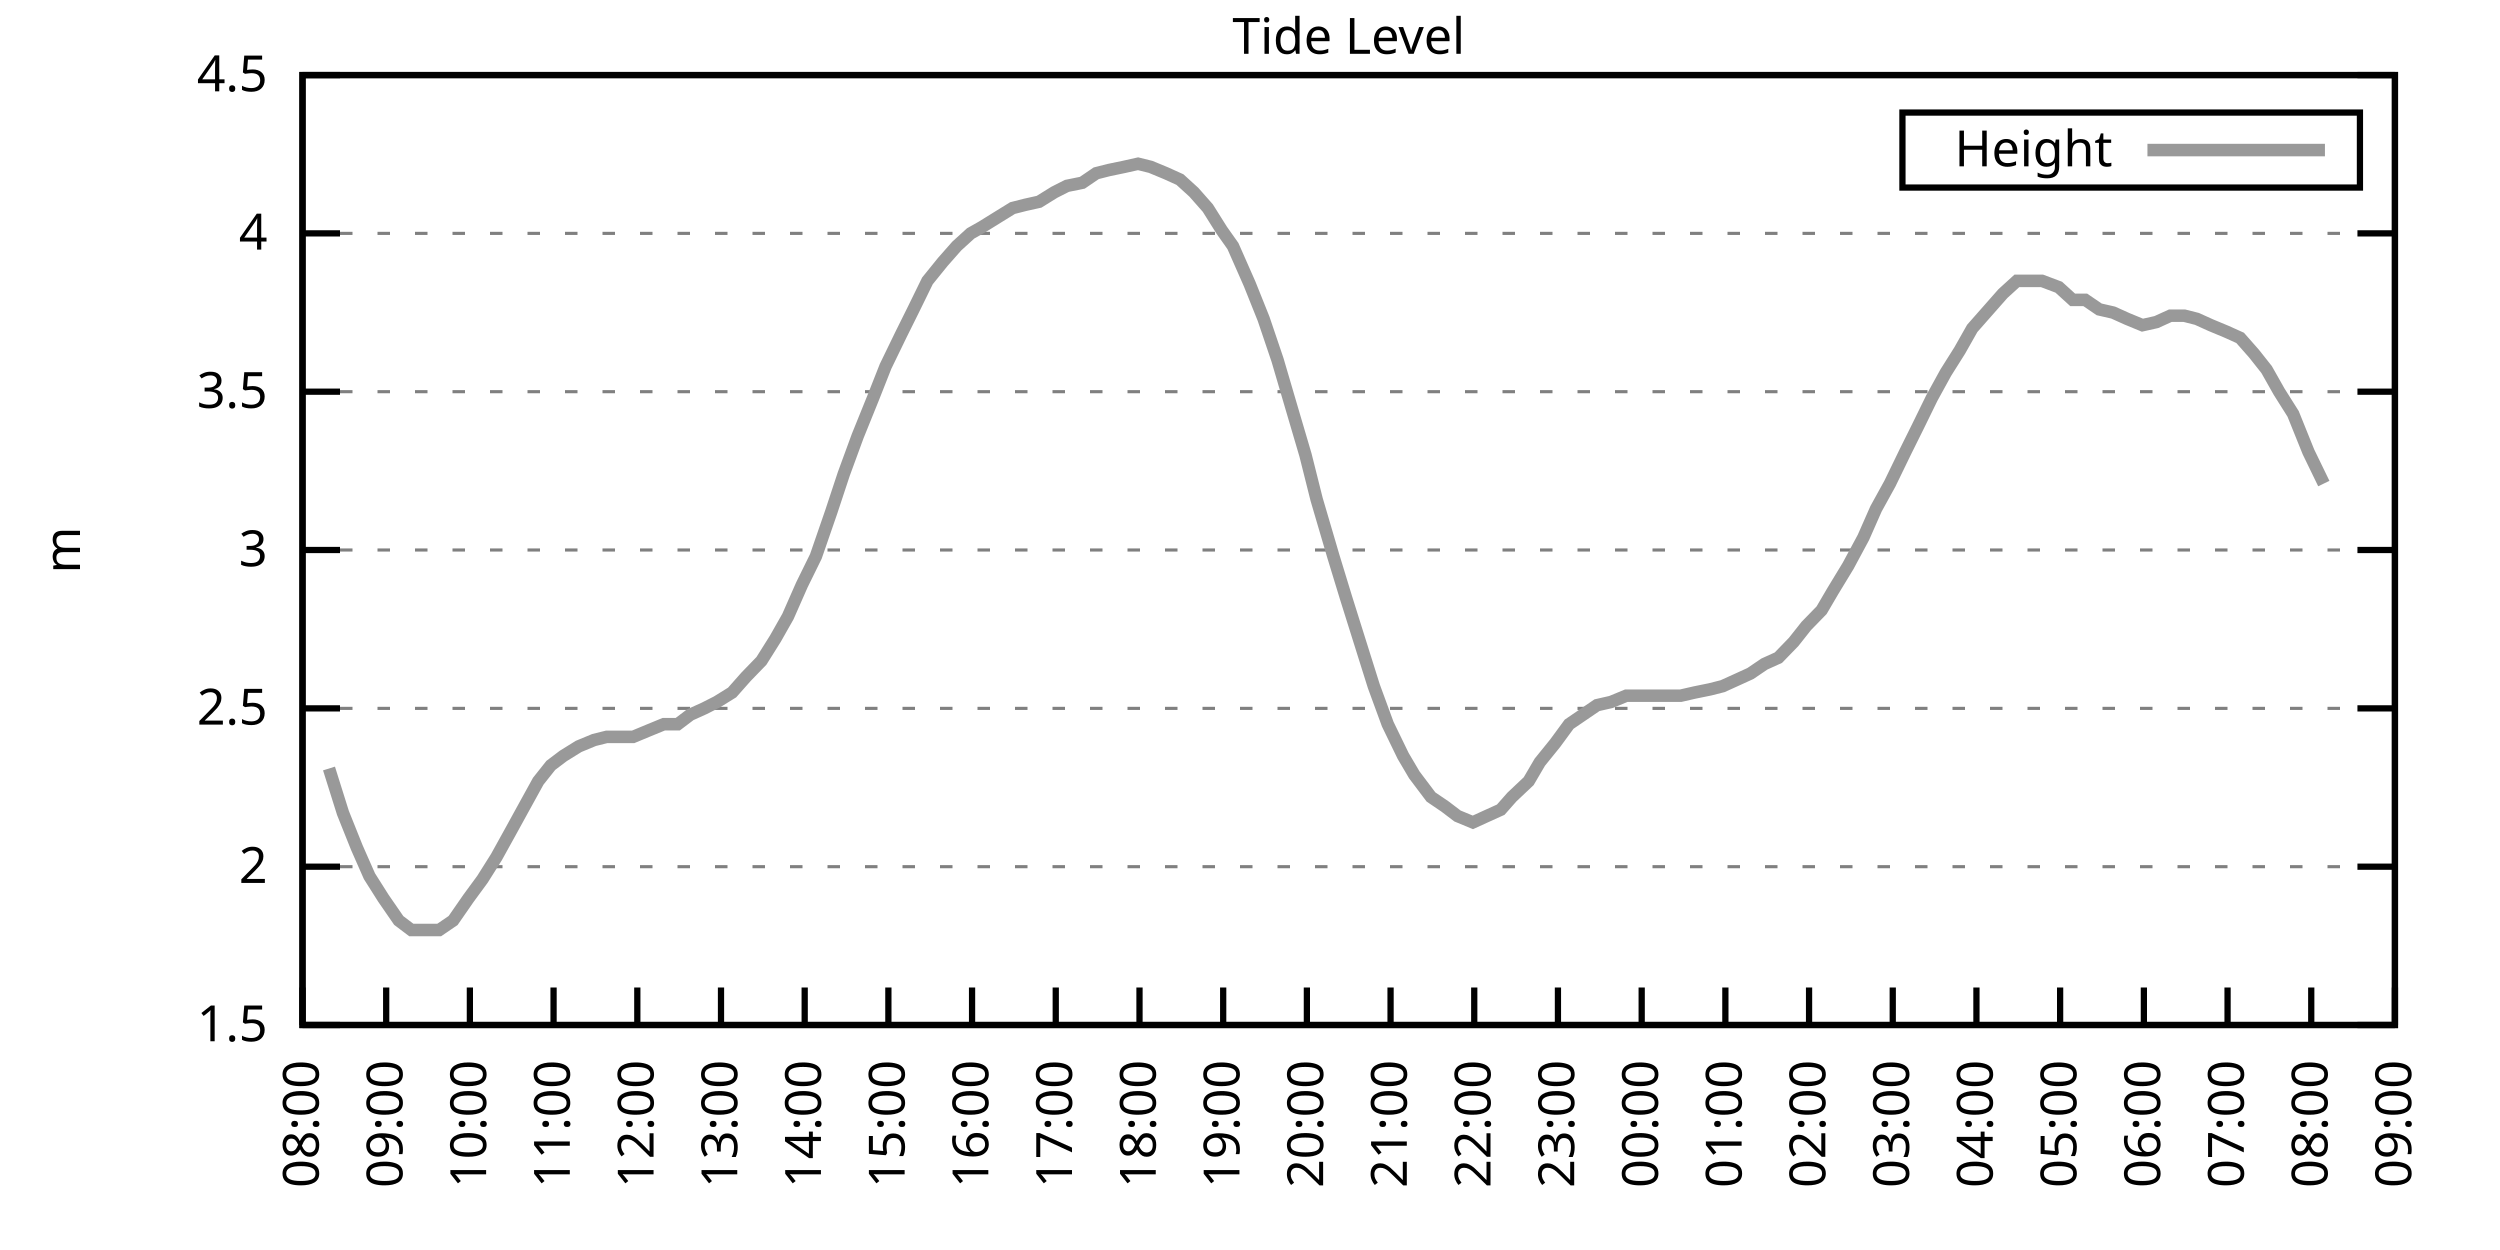
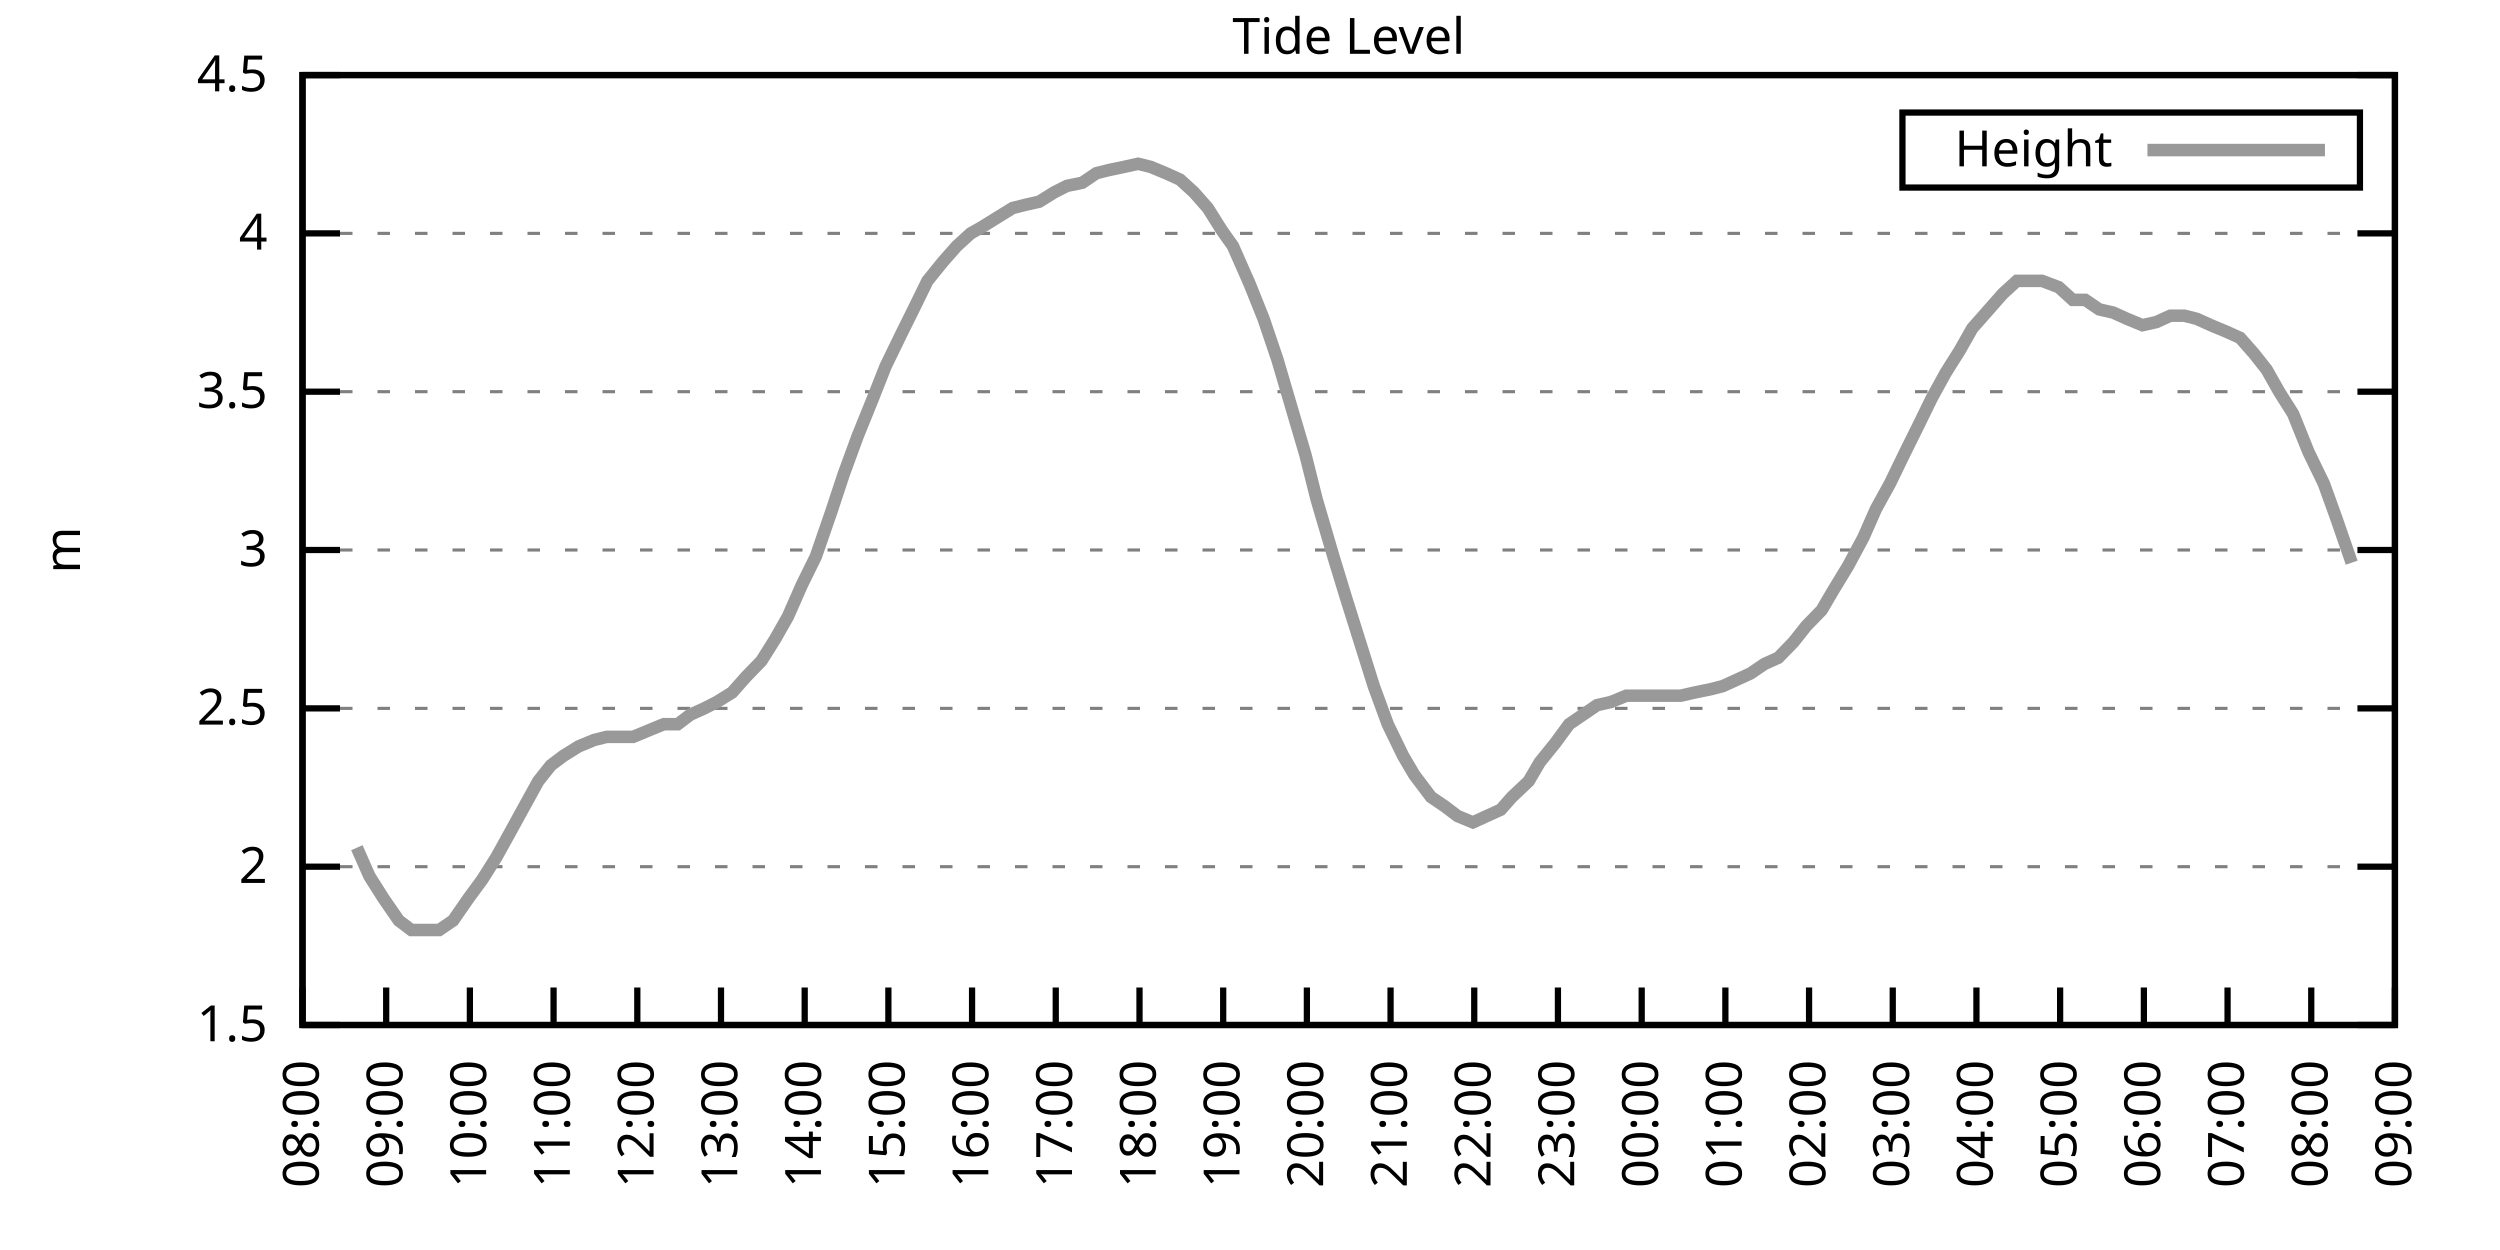
<svg xmlns="http://www.w3.org/2000/svg" xmlns:xlink="http://www.w3.org/1999/xlink" width="400" height="200" viewBox="0 0 400 200">
  <g id="gnuplot_canvas">
    <rect x="0" y="0" width="400" height="200" fill="none" />
    <defs>
      <circle id="gpDot" r="0.5" stroke-width="0.5" stroke="currentColor" />
      <path id="gpPt0" stroke-width="0.333" stroke="currentColor" d="M-1,0 h2 M0,-1 v2" />
      <path id="gpPt1" stroke-width="0.333" stroke="currentColor" d="M-1,-1 L1,1 M1,-1 L-1,1" />
      <path id="gpPt2" stroke-width="0.333" stroke="currentColor" d="M-1,0 L1,0 M0,-1 L0,1 M-1,-1 L1,1 M-1,1 L1,-1" />
      <rect id="gpPt3" stroke-width="0.333" stroke="currentColor" x="-1" y="-1" width="2" height="2" />
      <rect id="gpPt4" stroke-width="0.333" stroke="currentColor" fill="currentColor" x="-1" y="-1" width="2" height="2" />
      <circle id="gpPt5" stroke-width="0.333" stroke="currentColor" cx="0" cy="0" r="1" />
      <use xlink:href="#gpPt5" id="gpPt6" fill="currentColor" stroke="none" />
      <path id="gpPt7" stroke-width="0.333" stroke="currentColor" d="M0,-1.33 L-1.33,0.67 L1.33,0.67 z" />
      <use xlink:href="#gpPt7" id="gpPt8" fill="currentColor" stroke="none" />
      <use xlink:href="#gpPt7" id="gpPt9" stroke="currentColor" transform="rotate(180)" />
      <use xlink:href="#gpPt9" id="gpPt10" fill="currentColor" stroke="none" />
      <use xlink:href="#gpPt3" id="gpPt11" stroke="currentColor" transform="rotate(45)" />
      <use xlink:href="#gpPt11" id="gpPt12" fill="currentColor" stroke="none" />
      <path id="gpPt13" stroke-width="0.333" stroke="currentColor" d="M0,1.330 L1.265,0.411 L0.782,-1.067 L-0.782,-1.076 L-1.265,0.411 z" />
      <use xlink:href="#gpPt13" id="gpPt14" fill="currentColor" stroke="none" />
      <filter id="textbox" filterUnits="objectBoundingBox" x="0" y="0" height="1" width="1">
        <feFlood flood-color="white" flood-opacity="1" result="bgnd" />
        <feComposite in="SourceGraphic" in2="bgnd" operator="atop" />
      </filter>
      <filter id="greybox" filterUnits="objectBoundingBox" x="0" y="0" height="1" width="1">
        <feFlood flood-color="lightgrey" flood-opacity="1" result="grey" />
        <feComposite in="SourceGraphic" in2="grey" operator="atop" />
      </filter>
    </defs>
    <g fill="none" color="white" stroke="currentColor" stroke-width="1.00" stroke-linecap="butt" stroke-linejoin="miter">
</g>
    <g fill="none" color="black" stroke="currentColor" stroke-width="1.00" stroke-linecap="butt" stroke-linejoin="miter">
      <g stroke="none" shape-rendering="crispEdges">
        <polygon fill="rgb(255, 255, 255)" points="48.40,164.00 383.18,164.00 383.18,12.02 48.40,12.02 " />
      </g>
    </g>
    <g fill="none" color="black" stroke="currentColor" stroke-width="1.00" stroke-linecap="butt" stroke-linejoin="miter">
</g>
    <g fill="none" color="black" stroke="black" stroke-width="0.50" stroke-linecap="butt" stroke-linejoin="miter">
</g>
    <g fill="none" color="gray" stroke="currentColor" stroke-width="0.50" stroke-linecap="butt" stroke-linejoin="miter">
      <path stroke="gray" stroke-dasharray="2,4" class="gridline" d="M48.40,164.00 L383.19,164.00  " />
    </g>
    <g fill="none" color="gray" stroke="gray" stroke-width="1.00" stroke-linecap="butt" stroke-linejoin="miter">
</g>
    <g fill="none" color="black" stroke="currentColor" stroke-width="1.00" stroke-linecap="butt" stroke-linejoin="miter">
      <path stroke="black" d="M48.40,164.00 L54.40,164.00 M383.19,164.00 L377.19,164.00  " />
      <g transform="translate(42.80,166.60)" stroke="none" fill="black" font-family="Sans" font-size="8.00" text-anchor="end">
        <text>
          <tspan font-family="Sans"> 1.5</tspan>
        </text>
      </g>
    </g>
    <g fill="none" color="black" stroke="currentColor" stroke-width="1.00" stroke-linecap="butt" stroke-linejoin="miter">
</g>
    <g fill="none" color="black" stroke="black" stroke-width="0.50" stroke-linecap="butt" stroke-linejoin="miter">
</g>
    <g fill="none" color="gray" stroke="currentColor" stroke-width="0.50" stroke-linecap="butt" stroke-linejoin="miter">
      <path stroke="gray" stroke-dasharray="2,4" class="gridline" d="M48.40,138.67 L383.19,138.67  " />
    </g>
    <g fill="none" color="gray" stroke="gray" stroke-width="1.00" stroke-linecap="butt" stroke-linejoin="miter">
</g>
    <g fill="none" color="black" stroke="currentColor" stroke-width="1.00" stroke-linecap="butt" stroke-linejoin="miter">
      <path stroke="black" d="M48.40,138.67 L54.40,138.67 M383.19,138.67 L377.19,138.67  " />
      <g transform="translate(42.80,141.27)" stroke="none" fill="black" font-family="Sans" font-size="8.00" text-anchor="end">
        <text>
          <tspan font-family="Sans"> 2</tspan>
        </text>
      </g>
    </g>
    <g fill="none" color="black" stroke="currentColor" stroke-width="1.00" stroke-linecap="butt" stroke-linejoin="miter">
</g>
    <g fill="none" color="black" stroke="black" stroke-width="0.50" stroke-linecap="butt" stroke-linejoin="miter">
</g>
    <g fill="none" color="gray" stroke="currentColor" stroke-width="0.50" stroke-linecap="butt" stroke-linejoin="miter">
      <path stroke="gray" stroke-dasharray="2,4" class="gridline" d="M48.40,113.34 L383.19,113.34  " />
    </g>
    <g fill="none" color="gray" stroke="gray" stroke-width="1.00" stroke-linecap="butt" stroke-linejoin="miter">
</g>
    <g fill="none" color="black" stroke="currentColor" stroke-width="1.00" stroke-linecap="butt" stroke-linejoin="miter">
      <path stroke="black" d="M48.40,113.34 L54.40,113.34 M383.19,113.34 L377.19,113.34  " />
      <g transform="translate(42.80,115.94)" stroke="none" fill="black" font-family="Sans" font-size="8.00" text-anchor="end">
        <text>
          <tspan font-family="Sans"> 2.5</tspan>
        </text>
      </g>
    </g>
    <g fill="none" color="black" stroke="currentColor" stroke-width="1.00" stroke-linecap="butt" stroke-linejoin="miter">
</g>
    <g fill="none" color="black" stroke="black" stroke-width="0.50" stroke-linecap="butt" stroke-linejoin="miter">
</g>
    <g fill="none" color="gray" stroke="currentColor" stroke-width="0.50" stroke-linecap="butt" stroke-linejoin="miter">
      <path stroke="gray" stroke-dasharray="2,4" class="gridline" d="M48.40,88.00 L383.19,88.00  " />
    </g>
    <g fill="none" color="gray" stroke="gray" stroke-width="1.00" stroke-linecap="butt" stroke-linejoin="miter">
</g>
    <g fill="none" color="black" stroke="currentColor" stroke-width="1.00" stroke-linecap="butt" stroke-linejoin="miter">
      <path stroke="black" d="M48.40,88.00 L54.40,88.00 M383.19,88.00 L377.19,88.00  " />
      <g transform="translate(42.80,90.60)" stroke="none" fill="black" font-family="Sans" font-size="8.00" text-anchor="end">
        <text>
          <tspan font-family="Sans"> 3</tspan>
        </text>
      </g>
    </g>
    <g fill="none" color="black" stroke="currentColor" stroke-width="1.00" stroke-linecap="butt" stroke-linejoin="miter">
</g>
    <g fill="none" color="black" stroke="black" stroke-width="0.50" stroke-linecap="butt" stroke-linejoin="miter">
</g>
    <g fill="none" color="gray" stroke="currentColor" stroke-width="0.50" stroke-linecap="butt" stroke-linejoin="miter">
      <path stroke="gray" stroke-dasharray="2,4" class="gridline" d="M48.40,62.67 L383.19,62.67  " />
    </g>
    <g fill="none" color="gray" stroke="gray" stroke-width="1.00" stroke-linecap="butt" stroke-linejoin="miter">
</g>
    <g fill="none" color="black" stroke="currentColor" stroke-width="1.00" stroke-linecap="butt" stroke-linejoin="miter">
      <path stroke="black" d="M48.40,62.67 L54.40,62.67 M383.19,62.67 L377.19,62.67  " />
      <g transform="translate(42.80,65.27)" stroke="none" fill="black" font-family="Sans" font-size="8.00" text-anchor="end">
        <text>
          <tspan font-family="Sans"> 3.5</tspan>
        </text>
      </g>
    </g>
    <g fill="none" color="black" stroke="currentColor" stroke-width="1.00" stroke-linecap="butt" stroke-linejoin="miter">
</g>
    <g fill="none" color="black" stroke="black" stroke-width="0.50" stroke-linecap="butt" stroke-linejoin="miter">
</g>
    <g fill="none" color="gray" stroke="currentColor" stroke-width="0.50" stroke-linecap="butt" stroke-linejoin="miter">
      <path stroke="gray" stroke-dasharray="2,4" class="gridline" d="M48.40,37.34 L383.19,37.34  " />
    </g>
    <g fill="none" color="gray" stroke="gray" stroke-width="1.00" stroke-linecap="butt" stroke-linejoin="miter">
</g>
    <g fill="none" color="black" stroke="currentColor" stroke-width="1.00" stroke-linecap="butt" stroke-linejoin="miter">
      <path stroke="black" d="M48.40,37.34 L54.40,37.34 M383.19,37.34 L377.19,37.34  " />
      <g transform="translate(42.80,39.94)" stroke="none" fill="black" font-family="Sans" font-size="8.00" text-anchor="end">
        <text>
          <tspan font-family="Sans"> 4</tspan>
        </text>
      </g>
    </g>
    <g fill="none" color="black" stroke="currentColor" stroke-width="1.00" stroke-linecap="butt" stroke-linejoin="miter">
</g>
    <g fill="none" color="black" stroke="black" stroke-width="0.50" stroke-linecap="butt" stroke-linejoin="miter">
</g>
    <g fill="none" color="gray" stroke="currentColor" stroke-width="0.50" stroke-linecap="butt" stroke-linejoin="miter">
      <path stroke="gray" stroke-dasharray="2,4" class="gridline" d="M48.40,12.01 L383.19,12.01  " />
    </g>
    <g fill="none" color="gray" stroke="gray" stroke-width="1.00" stroke-linecap="butt" stroke-linejoin="miter">
</g>
    <g fill="none" color="black" stroke="currentColor" stroke-width="1.00" stroke-linecap="butt" stroke-linejoin="miter">
      <path stroke="black" d="M48.40,12.01 L54.40,12.01 M383.19,12.01 L377.19,12.01  " />
      <g transform="translate(42.80,14.61)" stroke="none" fill="black" font-family="Sans" font-size="8.00" text-anchor="end">
        <text>
          <tspan font-family="Sans"> 4.5</tspan>
        </text>
      </g>
    </g>
    <g fill="none" color="black" stroke="currentColor" stroke-width="1.00" stroke-linecap="butt" stroke-linejoin="miter">
      <path stroke="black" d="M48.40,164.00 L48.40,158.00  " />
      <g transform="translate(51.00,169.60) rotate(270.00)" stroke="none" fill="black" font-family="Sans" font-size="8.00" text-anchor="end">
        <text>
          <tspan font-family="Sans">08:00</tspan>
        </text>
      </g>
    </g>
    <g fill="none" color="black" stroke="currentColor" stroke-width="1.00" stroke-linecap="butt" stroke-linejoin="miter">
      <path stroke="black" d="M61.79,164.00 L61.79,158.00  " />
      <g transform="translate(64.39,169.60) rotate(270.00)" stroke="none" fill="black" font-family="Sans" font-size="8.00" text-anchor="end">
        <text>
          <tspan font-family="Sans">09:00</tspan>
        </text>
      </g>
    </g>
    <g fill="none" color="black" stroke="currentColor" stroke-width="1.00" stroke-linecap="butt" stroke-linejoin="miter">
      <path stroke="black" d="M75.18,164.00 L75.18,158.00  " />
      <g transform="translate(77.78,169.60) rotate(270.00)" stroke="none" fill="black" font-family="Sans" font-size="8.00" text-anchor="end">
        <text>
          <tspan font-family="Sans">10:00</tspan>
        </text>
      </g>
    </g>
    <g fill="none" color="black" stroke="currentColor" stroke-width="1.00" stroke-linecap="butt" stroke-linejoin="miter">
      <path stroke="black" d="M88.57,164.00 L88.57,158.00  " />
      <g transform="translate(91.17,169.60) rotate(270.00)" stroke="none" fill="black" font-family="Sans" font-size="8.00" text-anchor="end">
        <text>
          <tspan font-family="Sans">11:00</tspan>
        </text>
      </g>
    </g>
    <g fill="none" color="black" stroke="currentColor" stroke-width="1.00" stroke-linecap="butt" stroke-linejoin="miter">
      <path stroke="black" d="M101.97,164.00 L101.97,158.00  " />
      <g transform="translate(104.57,169.60) rotate(270.00)" stroke="none" fill="black" font-family="Sans" font-size="8.00" text-anchor="end">
        <text>
          <tspan font-family="Sans">12:00</tspan>
        </text>
      </g>
    </g>
    <g fill="none" color="black" stroke="currentColor" stroke-width="1.00" stroke-linecap="butt" stroke-linejoin="miter">
      <path stroke="black" d="M115.36,164.00 L115.36,158.00  " />
      <g transform="translate(117.96,169.60) rotate(270.00)" stroke="none" fill="black" font-family="Sans" font-size="8.00" text-anchor="end">
        <text>
          <tspan font-family="Sans">13:00</tspan>
        </text>
      </g>
    </g>
    <g fill="none" color="black" stroke="currentColor" stroke-width="1.00" stroke-linecap="butt" stroke-linejoin="miter">
      <path stroke="black" d="M128.75,164.00 L128.75,158.00  " />
      <g transform="translate(131.35,169.60) rotate(270.00)" stroke="none" fill="black" font-family="Sans" font-size="8.00" text-anchor="end">
        <text>
          <tspan font-family="Sans">14:00</tspan>
        </text>
      </g>
    </g>
    <g fill="none" color="black" stroke="currentColor" stroke-width="1.00" stroke-linecap="butt" stroke-linejoin="miter">
      <path stroke="black" d="M142.14,164.00 L142.14,158.00  " />
      <g transform="translate(144.74,169.60) rotate(270.00)" stroke="none" fill="black" font-family="Sans" font-size="8.00" text-anchor="end">
        <text>
          <tspan font-family="Sans">15:00</tspan>
        </text>
      </g>
    </g>
    <g fill="none" color="black" stroke="currentColor" stroke-width="1.00" stroke-linecap="butt" stroke-linejoin="miter">
      <path stroke="black" d="M155.53,164.00 L155.53,158.00  " />
      <g transform="translate(158.13,169.60) rotate(270.00)" stroke="none" fill="black" font-family="Sans" font-size="8.00" text-anchor="end">
        <text>
          <tspan font-family="Sans">16:00</tspan>
        </text>
      </g>
    </g>
    <g fill="none" color="black" stroke="currentColor" stroke-width="1.00" stroke-linecap="butt" stroke-linejoin="miter">
      <path stroke="black" d="M168.92,164.00 L168.92,158.00  " />
      <g transform="translate(171.52,169.60) rotate(270.00)" stroke="none" fill="black" font-family="Sans" font-size="8.00" text-anchor="end">
        <text>
          <tspan font-family="Sans">17:00</tspan>
        </text>
      </g>
    </g>
    <g fill="none" color="black" stroke="currentColor" stroke-width="1.00" stroke-linecap="butt" stroke-linejoin="miter">
      <path stroke="black" d="M182.32,164.00 L182.32,158.00  " />
      <g transform="translate(184.92,169.60) rotate(270.00)" stroke="none" fill="black" font-family="Sans" font-size="8.00" text-anchor="end">
        <text>
          <tspan font-family="Sans">18:00</tspan>
        </text>
      </g>
    </g>
    <g fill="none" color="black" stroke="currentColor" stroke-width="1.00" stroke-linecap="butt" stroke-linejoin="miter">
      <path stroke="black" d="M195.71,164.00 L195.71,158.00  " />
      <g transform="translate(198.31,169.60) rotate(270.00)" stroke="none" fill="black" font-family="Sans" font-size="8.00" text-anchor="end">
        <text>
          <tspan font-family="Sans">19:00</tspan>
        </text>
      </g>
    </g>
    <g fill="none" color="black" stroke="currentColor" stroke-width="1.00" stroke-linecap="butt" stroke-linejoin="miter">
      <path stroke="black" d="M209.10,164.00 L209.10,158.00  " />
      <g transform="translate(211.70,169.60) rotate(270.00)" stroke="none" fill="black" font-family="Sans" font-size="8.00" text-anchor="end">
        <text>
          <tspan font-family="Sans">20:00</tspan>
        </text>
      </g>
    </g>
    <g fill="none" color="black" stroke="currentColor" stroke-width="1.00" stroke-linecap="butt" stroke-linejoin="miter">
      <path stroke="black" d="M222.49,164.00 L222.49,158.00  " />
      <g transform="translate(225.09,169.60) rotate(270.00)" stroke="none" fill="black" font-family="Sans" font-size="8.00" text-anchor="end">
        <text>
          <tspan font-family="Sans">21:00</tspan>
        </text>
      </g>
    </g>
    <g fill="none" color="black" stroke="currentColor" stroke-width="1.00" stroke-linecap="butt" stroke-linejoin="miter">
      <path stroke="black" d="M235.88,164.00 L235.88,158.00  " />
      <g transform="translate(238.48,169.60) rotate(270.00)" stroke="none" fill="black" font-family="Sans" font-size="8.00" text-anchor="end">
        <text>
          <tspan font-family="Sans">22:00</tspan>
        </text>
      </g>
    </g>
    <g fill="none" color="black" stroke="currentColor" stroke-width="1.00" stroke-linecap="butt" stroke-linejoin="miter">
      <path stroke="black" d="M249.27,164.00 L249.27,158.00  " />
      <g transform="translate(251.87,169.60) rotate(270.00)" stroke="none" fill="black" font-family="Sans" font-size="8.00" text-anchor="end">
        <text>
          <tspan font-family="Sans">23:00</tspan>
        </text>
      </g>
    </g>
    <g fill="none" color="black" stroke="currentColor" stroke-width="1.00" stroke-linecap="butt" stroke-linejoin="miter">
      <path stroke="black" d="M262.67,164.00 L262.67,158.00  " />
      <g transform="translate(265.27,169.60) rotate(270.00)" stroke="none" fill="black" font-family="Sans" font-size="8.00" text-anchor="end">
        <text>
          <tspan font-family="Sans">00:00</tspan>
        </text>
      </g>
    </g>
    <g fill="none" color="black" stroke="currentColor" stroke-width="1.00" stroke-linecap="butt" stroke-linejoin="miter">
      <path stroke="black" d="M276.06,164.00 L276.06,158.00  " />
      <g transform="translate(278.66,169.60) rotate(270.00)" stroke="none" fill="black" font-family="Sans" font-size="8.00" text-anchor="end">
        <text>
          <tspan font-family="Sans">01:00</tspan>
        </text>
      </g>
    </g>
    <g fill="none" color="black" stroke="currentColor" stroke-width="1.00" stroke-linecap="butt" stroke-linejoin="miter">
      <path stroke="black" d="M289.45,164.00 L289.45,158.00  " />
      <g transform="translate(292.05,169.60) rotate(270.00)" stroke="none" fill="black" font-family="Sans" font-size="8.00" text-anchor="end">
        <text>
          <tspan font-family="Sans">02:00</tspan>
        </text>
      </g>
    </g>
    <g fill="none" color="black" stroke="currentColor" stroke-width="1.00" stroke-linecap="butt" stroke-linejoin="miter">
      <path stroke="black" d="M302.84,164.00 L302.84,158.00  " />
      <g transform="translate(305.44,169.60) rotate(270.00)" stroke="none" fill="black" font-family="Sans" font-size="8.00" text-anchor="end">
        <text>
          <tspan font-family="Sans">03:00</tspan>
        </text>
      </g>
    </g>
    <g fill="none" color="black" stroke="currentColor" stroke-width="1.00" stroke-linecap="butt" stroke-linejoin="miter">
      <path stroke="black" d="M316.23,164.00 L316.23,158.00  " />
      <g transform="translate(318.83,169.60) rotate(270.00)" stroke="none" fill="black" font-family="Sans" font-size="8.00" text-anchor="end">
        <text>
          <tspan font-family="Sans">04:00</tspan>
        </text>
      </g>
    </g>
    <g fill="none" color="black" stroke="currentColor" stroke-width="1.00" stroke-linecap="butt" stroke-linejoin="miter">
      <path stroke="black" d="M329.62,164.00 L329.62,158.00  " />
      <g transform="translate(332.22,169.60) rotate(270.00)" stroke="none" fill="black" font-family="Sans" font-size="8.00" text-anchor="end">
        <text>
          <tspan font-family="Sans">05:00</tspan>
        </text>
      </g>
    </g>
    <g fill="none" color="black" stroke="currentColor" stroke-width="1.00" stroke-linecap="butt" stroke-linejoin="miter">
      <path stroke="black" d="M343.02,164.00 L343.02,158.00  " />
      <g transform="translate(345.62,169.60) rotate(270.00)" stroke="none" fill="black" font-family="Sans" font-size="8.00" text-anchor="end">
        <text>
          <tspan font-family="Sans">06:00</tspan>
        </text>
      </g>
    </g>
    <g fill="none" color="black" stroke="currentColor" stroke-width="1.00" stroke-linecap="butt" stroke-linejoin="miter">
      <path stroke="black" d="M356.41,164.00 L356.41,158.00  " />
      <g transform="translate(359.01,169.60) rotate(270.00)" stroke="none" fill="black" font-family="Sans" font-size="8.00" text-anchor="end">
        <text>
          <tspan font-family="Sans">07:00</tspan>
        </text>
      </g>
    </g>
    <g fill="none" color="black" stroke="currentColor" stroke-width="1.00" stroke-linecap="butt" stroke-linejoin="miter">
      <path stroke="black" d="M369.80,164.00 L369.80,158.00  " />
      <g transform="translate(372.40,169.60) rotate(270.00)" stroke="none" fill="black" font-family="Sans" font-size="8.00" text-anchor="end">
        <text>
          <tspan font-family="Sans">08:00</tspan>
        </text>
      </g>
    </g>
    <g fill="none" color="black" stroke="currentColor" stroke-width="1.00" stroke-linecap="butt" stroke-linejoin="miter">
      <path stroke="black" d="M383.19,164.00 L383.19,158.00  " />
      <g transform="translate(385.79,169.60) rotate(270.00)" stroke="none" fill="black" font-family="Sans" font-size="8.00" text-anchor="end">
        <text>
          <tspan font-family="Sans">09:00</tspan>
        </text>
      </g>
    </g>
    <g fill="none" color="black" stroke="currentColor" stroke-width="1.00" stroke-linecap="butt" stroke-linejoin="miter">
</g>
    <g fill="none" color="black" stroke="currentColor" stroke-width="1.00" stroke-linecap="butt" stroke-linejoin="miter">
      <path stroke="black" d="M48.40,12.01 L48.40,164.00 L383.19,164.00 L383.19,12.01 L48.40,12.01 Z  " />
    </g>
    <g fill="none" color="black" stroke="currentColor" stroke-width="1.00" stroke-linecap="butt" stroke-linejoin="miter">
</g>
    <g fill="none" color="black" stroke="currentColor" stroke-width="1.00" stroke-linecap="butt" stroke-linejoin="miter">
      <path stroke="black" d="M304.39,30.01 L304.39,18.01 L377.59,18.01 L377.59,30.01 L304.39,30.01 Z  " />
    </g>
    <g id="Tide_level_plot_1">
      <g fill="none" color="white" stroke="black" stroke-width="2.00" stroke-linecap="butt" stroke-linejoin="miter">
</g>
      <g fill="none" color="black" stroke="currentColor" stroke-width="2.00" stroke-linecap="butt" stroke-linejoin="miter">
        <g transform="translate(337.99,26.61)" stroke="none" fill="black" font-family="Sans" font-size="8.00" text-anchor="end">
          <text>
            <tspan font-family="Sans">Height</tspan>
          </text>
        </g>
      </g>
      <g fill="none" color="black" stroke="currentColor" stroke-width="2.00" stroke-linecap="butt" stroke-linejoin="miter">
-         <path stroke="rgb(153, 153, 153)" d="M343.59,24.01 L371.99,24.01 M52.64,122.96 L54.87,130.06 L57.10,135.63 L59.11,140.19 L61.35,143.73 L63.80,147.28   L65.81,148.80 L68.04,148.80 L70.27,148.80 L72.50,147.28 L74.96,143.73 L77.19,140.69 L79.42,137.15 L81.66,133.10   L83.89,129.04 L86.12,124.99 L88.13,122.46 L90.14,120.94 L92.59,119.42 L95.05,118.40 L97.06,117.90 L99.06,117.90   L101.30,117.90 L103.75,116.88 L106.21,115.87 L108.44,115.87 L110.45,114.35 L112.68,113.34 L114.69,112.32 L117.14,110.80   L119.38,108.27 L121.83,105.74 L124.06,102.19 L126.07,98.64 L128.30,93.58 L130.54,89.02 L132.99,81.93 L135.00,75.85   L137.23,69.77 L139.69,63.69 L141.69,58.62 L144.15,53.55 L146.16,49.50 L148.39,44.94 L150.85,41.90 L153.08,39.37   L155.31,37.34 L157.10,36.33 L159.55,34.81 L162.01,33.29 L164.01,32.78 L166.25,32.28 L168.70,30.76 L170.71,29.74   L173.17,29.24 L175.40,27.72 L177.41,27.21 L179.86,26.70 L182.09,26.20 L184.10,26.70 L186.56,27.72 L188.79,28.73   L191.02,30.76 L193.25,33.29 L195.48,36.84 L197.27,39.37 L199.95,45.45 L202.18,51.02 L204.41,57.61 L206.64,65.21   L208.88,72.81 L210.66,79.90 L213.34,89.02 L215.35,95.60 L217.58,102.70 L219.81,109.79 L222.04,115.87 L224.50,120.94   L226.29,123.98 L228.96,127.52 L231.20,129.04 L233.20,130.56 L235.66,131.58 L237.89,130.56 L240.12,129.55 L241.91,127.52   L244.59,124.99 L246.37,121.95 L248.83,118.91 L251.06,115.87 L255.52,112.83 L257.76,112.32 L260.21,111.31 L262.22,111.31   L264.45,111.31 L266.68,111.31 L268.92,111.31 L271.15,110.80 L273.60,110.30 L275.61,109.79 L277.84,108.78 L280.07,107.76   L282.31,106.24 L284.54,105.23 L286.99,102.70 L289.00,100.16 L291.46,97.63 L293.24,94.59 L295.70,90.54 L298.15,85.98   L300.16,81.42 L302.39,77.37 L304.85,72.30 L306.86,68.25 L309.09,63.69 L311.32,59.63 L313.55,56.09 L315.56,52.54   L318.24,49.50 L320.47,46.97 L322.70,44.94 L324.71,44.94 L326.72,44.94 L329.40,45.95 L331.63,47.98 L333.64,47.98   L335.87,49.50 L338.10,50.01 L340.34,51.02 L342.79,52.03 L345.02,51.53 L347.26,50.51 L349.49,50.51 L351.50,51.02   L353.73,52.03 L356.18,53.05 L358.42,54.06 L360.65,56.59 L362.66,59.13 L364.66,62.67 L366.90,66.22 L369.35,72.30   L371.81,77.37  " />
+         <path stroke="rgb(153, 153, 153)" d="M343.59,24.01 L371.99,24.01 M57.10,135.63 L59.11,140.19 L61.35,143.73 L63.80,147.28 L65.81,148.80 L68.04,148.80   L70.27,148.80 L72.50,147.28 L74.96,143.73 L77.19,140.69 L79.42,137.15 L81.66,133.10 L83.89,129.04 L86.12,124.99   L88.13,122.46 L90.14,120.94 L92.59,119.42 L95.05,118.40 L97.06,117.90 L99.06,117.90 L101.30,117.90 L103.75,116.88   L106.21,115.87 L108.44,115.87 L110.45,114.35 L112.68,113.34 L114.69,112.32 L117.14,110.80 L119.38,108.27 L121.83,105.74   L124.06,102.19 L126.07,98.64 L128.30,93.58 L130.54,89.02 L132.99,81.93 L135.00,75.85 L137.23,69.77 L139.69,63.69   L141.69,58.62 L144.15,53.55 L146.16,49.50 L148.39,44.94 L150.85,41.90 L153.08,39.37 L155.31,37.34 L157.10,36.33   L159.55,34.81 L162.01,33.29 L164.01,32.78 L166.25,32.28 L168.70,30.76 L170.71,29.74 L173.17,29.24 L175.40,27.72   L177.41,27.21 L179.86,26.70 L182.09,26.20 L184.10,26.70 L186.56,27.72 L188.79,28.73 L191.02,30.76 L193.25,33.29   L195.48,36.84 L197.27,39.37 L199.95,45.45 L202.18,51.02 L204.41,57.61 L206.64,65.21 L208.88,72.81 L210.66,79.90   L213.34,89.02 L215.35,95.60 L217.58,102.70 L219.81,109.79 L222.04,115.87 L224.50,120.94 L226.29,123.98 L228.96,127.52   L231.20,129.04 L233.20,130.56 L235.66,131.58 L237.89,130.56 L240.12,129.55 L241.91,127.52 L244.59,124.99 L246.37,121.95   L248.83,118.91 L251.06,115.87 L255.52,112.83 L257.76,112.32 L260.21,111.31 L262.22,111.31 L264.45,111.31 L266.68,111.31   L268.92,111.31 L271.15,110.80 L273.60,110.30 L275.61,109.79 L277.84,108.78 L280.07,107.76 L282.31,106.24 L284.54,105.23   L286.99,102.70 L289.00,100.16 L291.46,97.63 L293.24,94.59 L295.70,90.54 L298.15,85.98 L300.16,81.42 L302.39,77.37   L304.85,72.30 L306.86,68.25 L309.09,63.69 L311.32,59.63 L313.55,56.09 L315.56,52.54 L318.24,49.50 L320.47,46.97   L322.70,44.94 L324.71,44.94 L326.72,44.94 L329.40,45.95 L331.63,47.98 L333.64,47.98 L335.87,49.50 L338.10,50.01   L340.34,51.02 L342.79,52.03 L345.02,51.53 L347.26,50.51 L349.49,50.51 L351.50,51.02 L353.73,52.03 L356.18,53.05   L358.42,54.06 L360.65,56.59 L362.66,59.13 L364.66,62.67 L366.90,66.22 L369.35,72.30 L371.81,77.37 L373.82,82.94   L376.27,90.03  " />
      </g>
    </g>
    <g fill="none" color="black" stroke="currentColor" stroke-width="2.00" stroke-linecap="butt" stroke-linejoin="miter">
</g>
    <g fill="none" color="black" stroke="black" stroke-width="1.00" stroke-linecap="butt" stroke-linejoin="miter">
</g>
    <g fill="none" color="black" stroke="currentColor" stroke-width="1.00" stroke-linecap="butt" stroke-linejoin="miter">
      <path stroke="black" d="M48.40,12.01 L48.40,164.00 L383.19,164.00 L383.19,12.01 L48.40,12.01 Z  " />
      <g transform="translate(12.80,88.01) rotate(270.00)" stroke="none" fill="black" font-family="Sans" font-size="8.00" text-anchor="middle">
        <text>
          <tspan font-family="Sans">m</tspan>
        </text>
      </g>
    </g>
    <g fill="none" color="black" stroke="currentColor" stroke-width="1.00" stroke-linecap="butt" stroke-linejoin="miter">
</g>
    <g fill="none" color="black" stroke="currentColor" stroke-width="1.00" stroke-linecap="butt" stroke-linejoin="miter">
      <g transform="translate(215.79,8.61)" stroke="none" fill="black" font-family="Sans" font-size="8.00" text-anchor="middle">
        <text>
          <tspan font-family="Sans">Tide Level</tspan>
        </text>
      </g>
    </g>
    <g fill="none" color="black" stroke="currentColor" stroke-width="1.00" stroke-linecap="butt" stroke-linejoin="miter">
</g>
  </g>
</svg>
